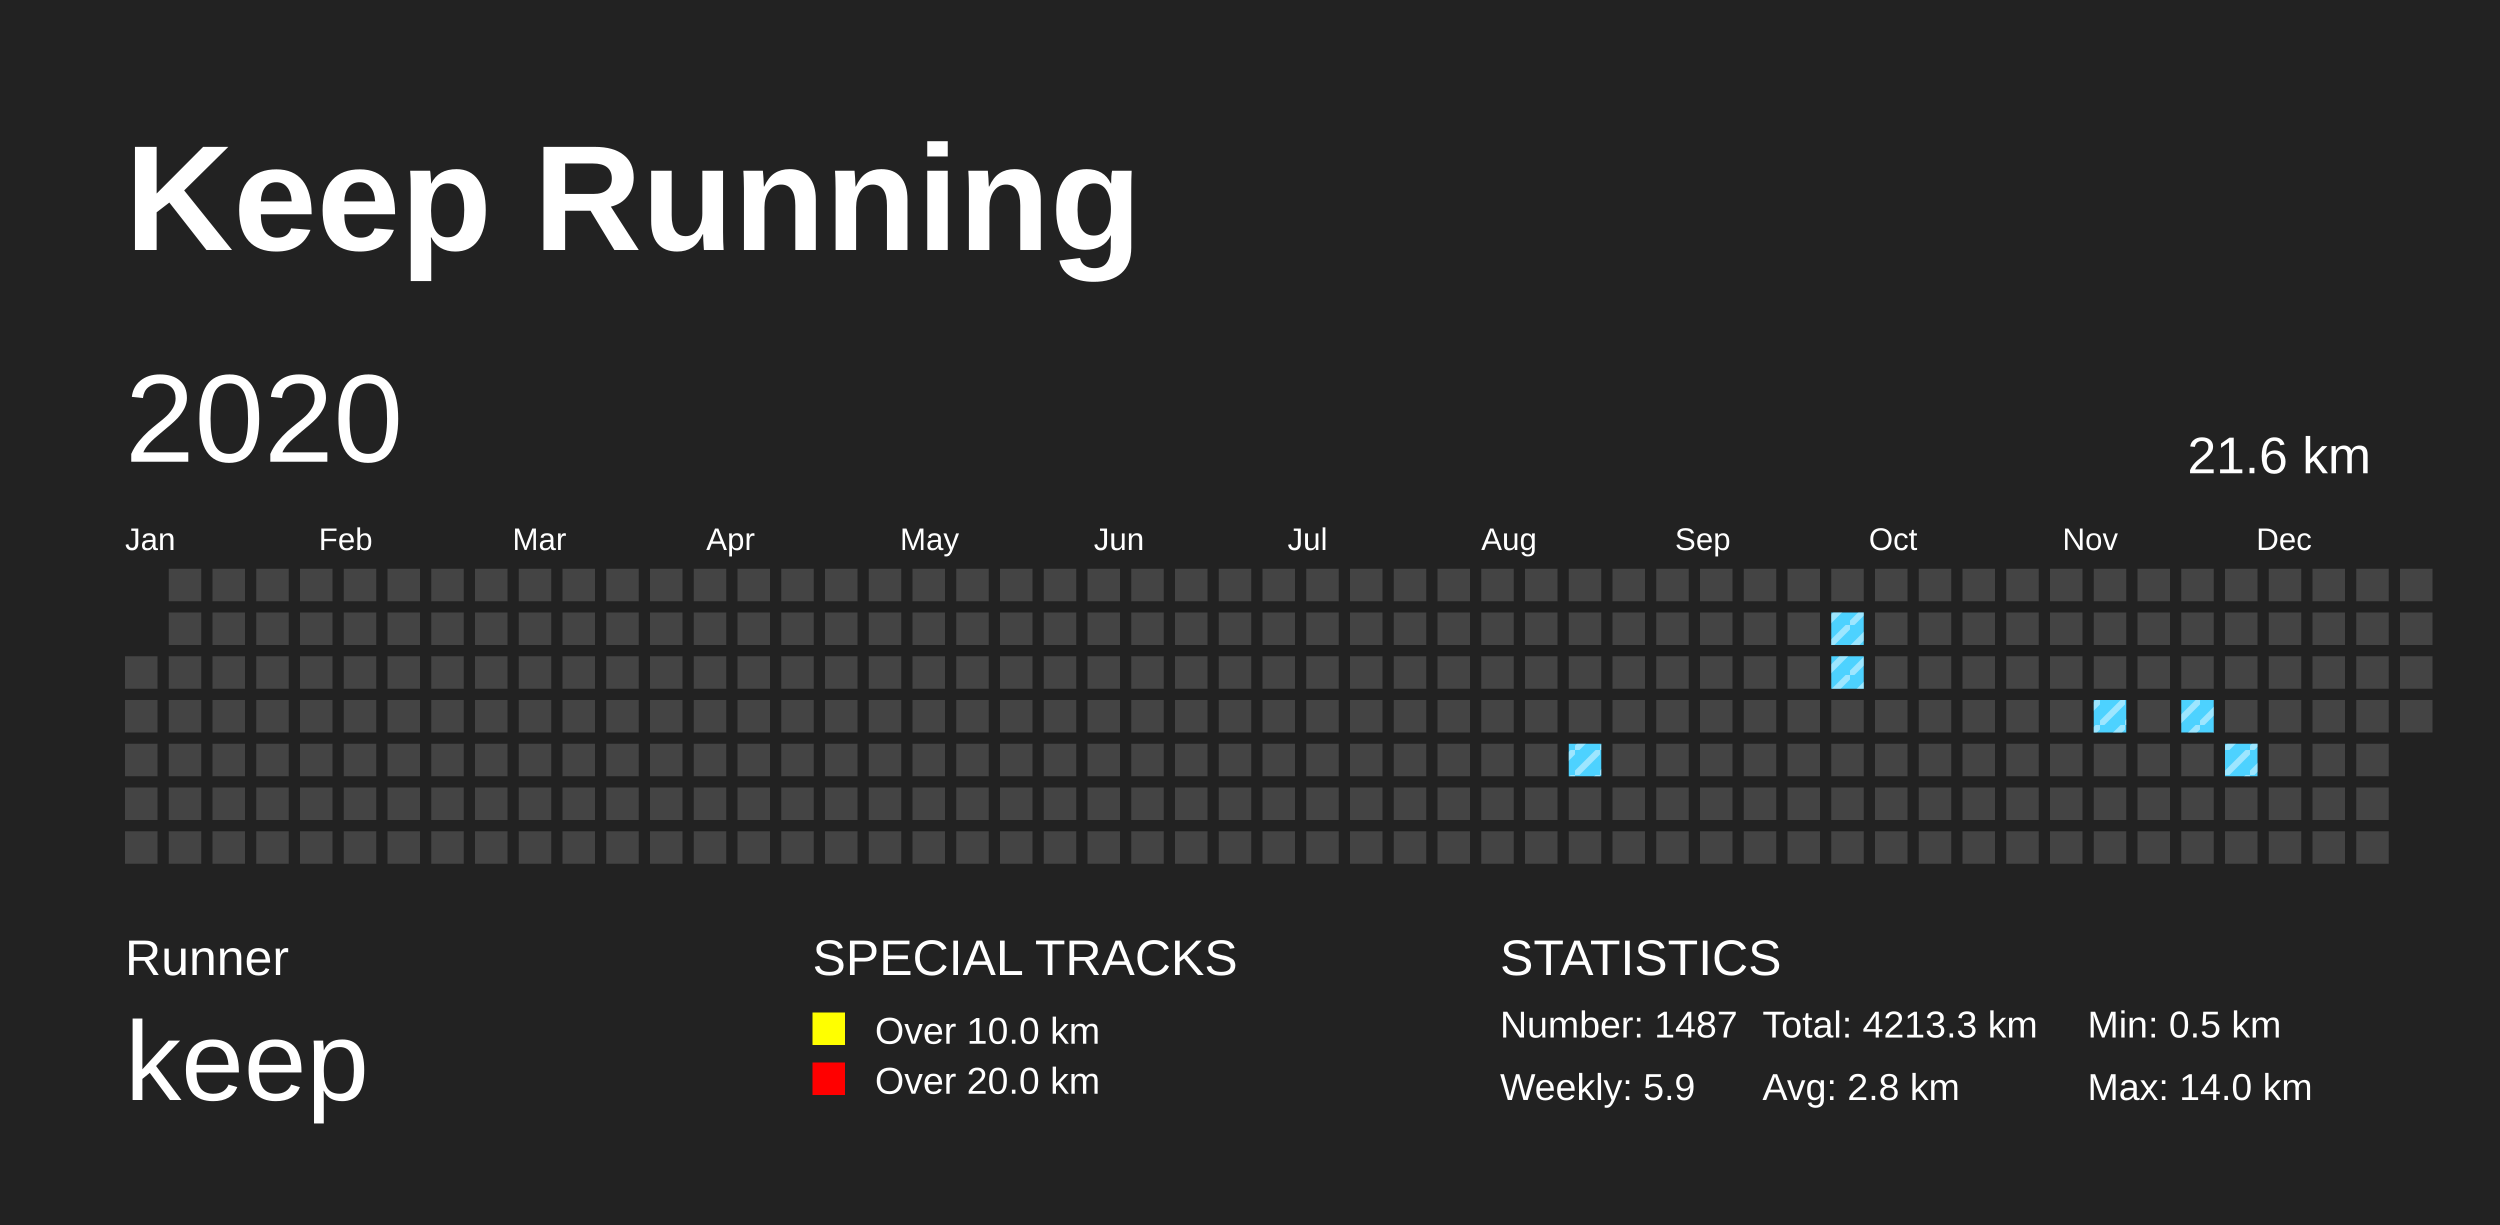
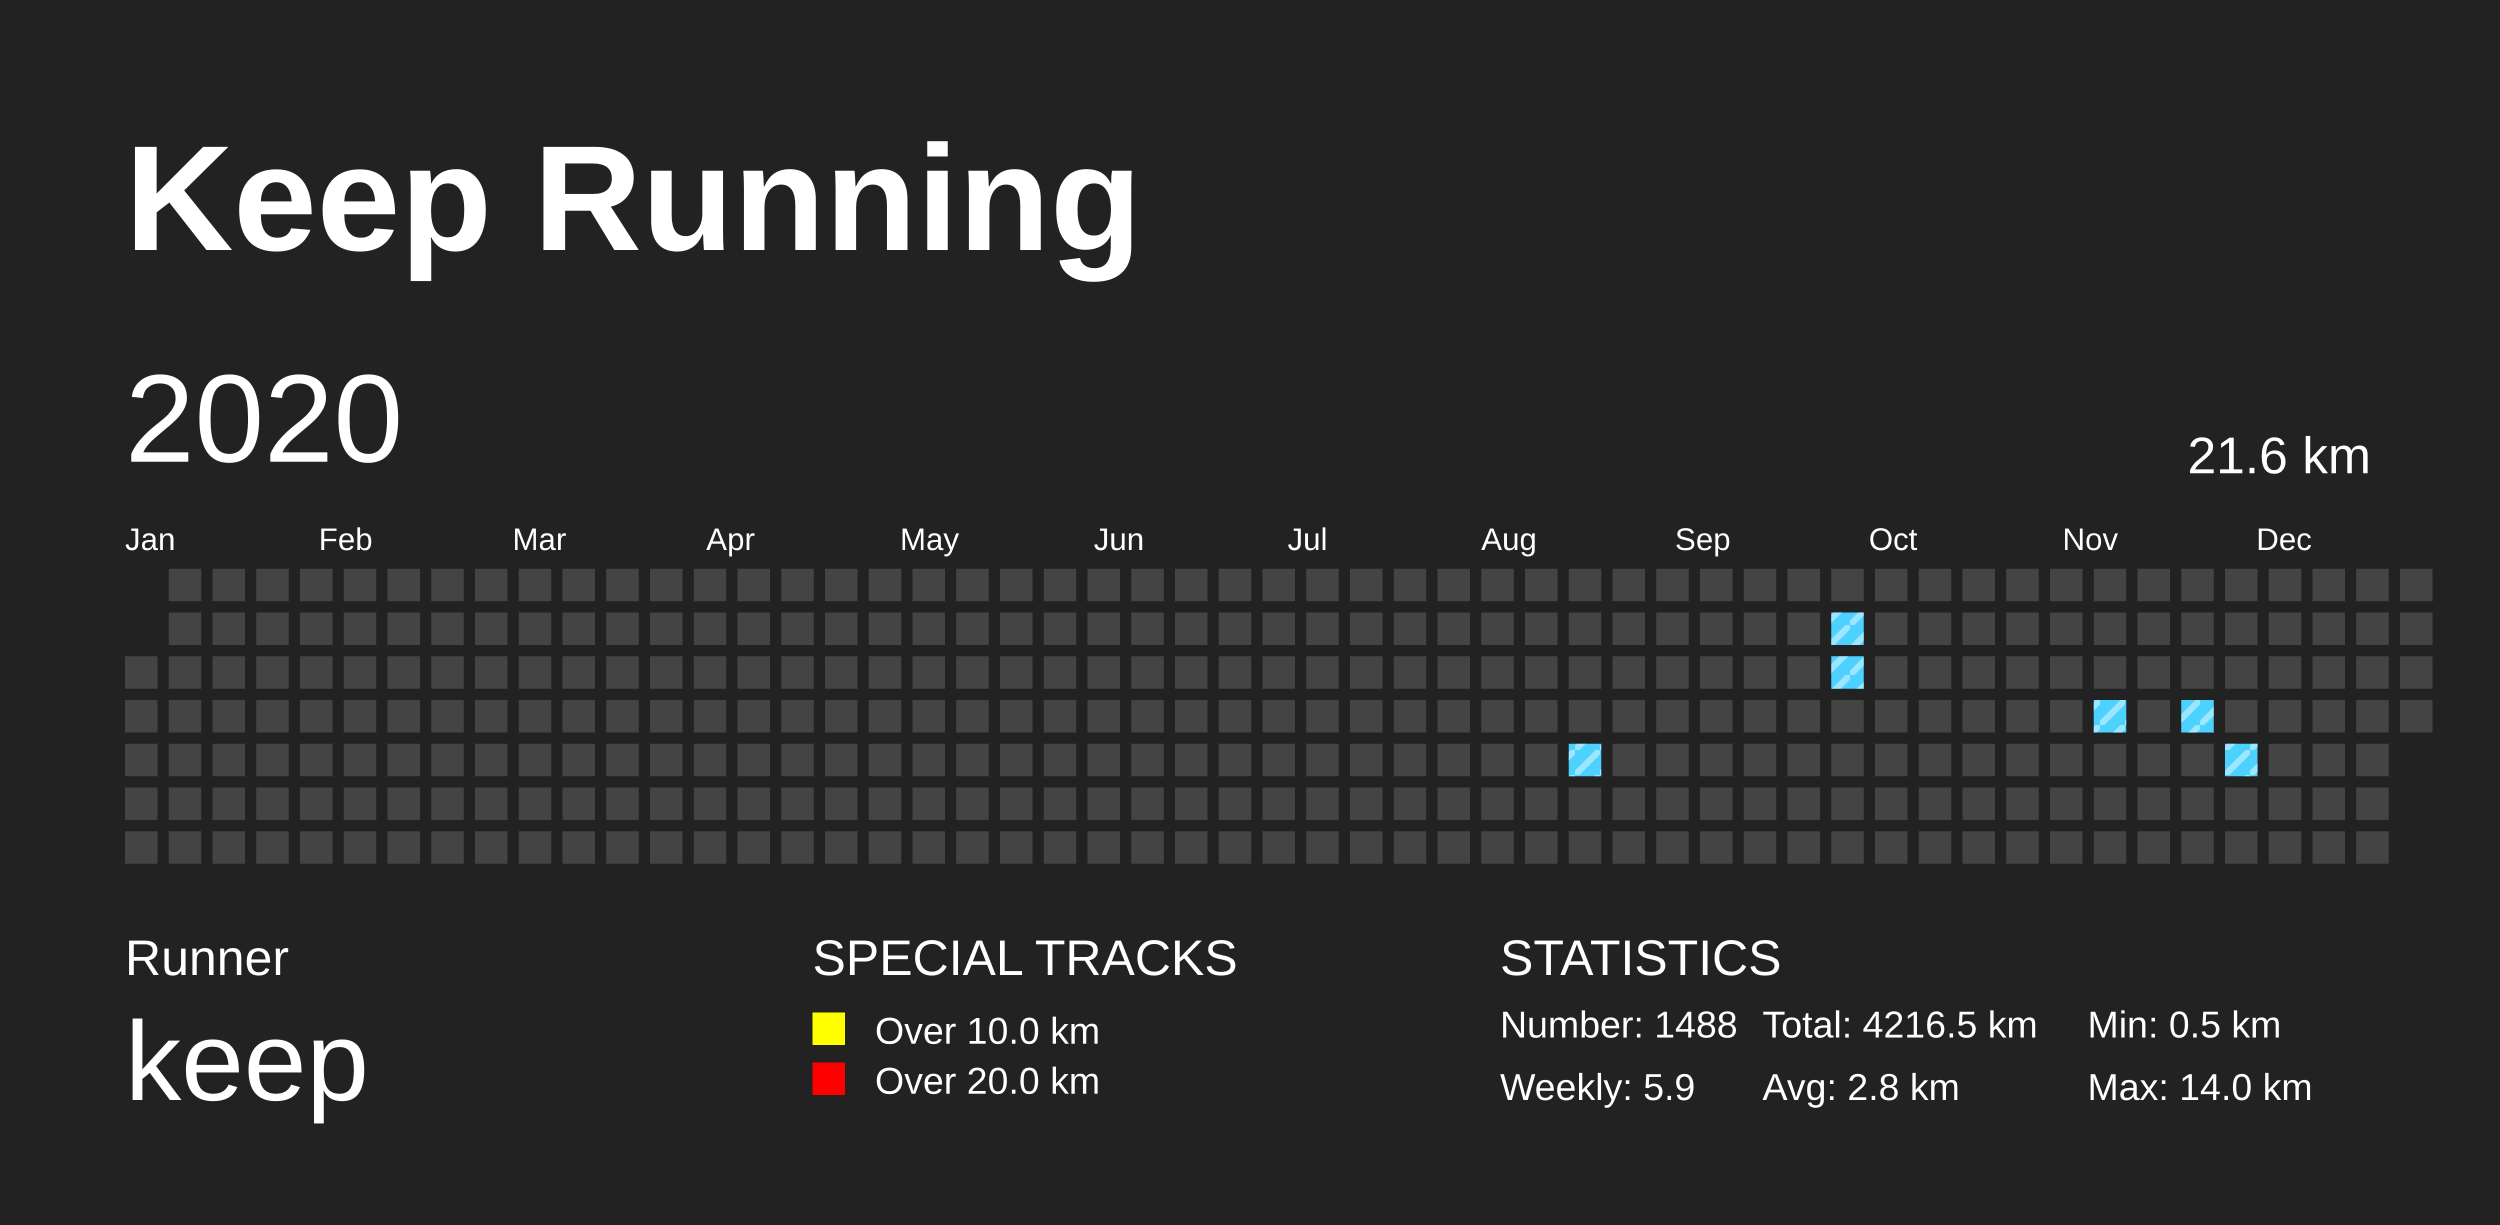
<svg xmlns="http://www.w3.org/2000/svg" baseProfile="full" height="98mm" version="1.1" viewBox="0,0,200,98" width="200mm">
  <defs>
    <pattern height="2" id="indoor-stripe" patternUnits="userSpaceOnUse" width="2">
      <line stroke="white" stroke-opacity="0.45" stroke-width="0.5" x1="0" x2="2" y1="2" y2="0" />
    </pattern>
  </defs>
  <rect fill="#222222" height="98" width="200" x="0" y="0" />
  <text fill="#FFFFFF" style="font-size:12px; font-family:Arial; font-weight:bold;" x="10" y="20">Keep Running</text>
  <text fill="#FFFFFF" style="font-size:4px; font-family:Arial" x="10" y="78">Runner</text>
  <text fill="#FFFFFF" style="font-size:9px; font-family:Arial" x="10" y="88">keep</text>
  <text fill="#FFFFFF" style="font-size:4px; font-family:Arial" x="65" y="78">SPECIAL TRACKS</text>
  <rect fill="yellow" height="2.6" width="2.6" x="65" y="81" />
  <text fill="#FFFFFF" style="font-size:3px; font-family:Arial" x="70" y="83.5">Over 10.0 km</text>
  <rect fill="red" height="2.6" width="2.6" x="65" y="85" />
  <text fill="#FFFFFF" style="font-size:3px; font-family:Arial" x="70" y="87.5">Over 20.0 km</text>
  <text fill="#FFFFFF" style="font-size:4px; font-family:Arial" x="120" y="78">STATISTICS</text>
-   <text fill="#FFFFFF" style="font-size:3px; font-family:Arial" x="120" y="83">Number: 1487</text>
+   <text fill="#FFFFFF" style="font-size:3px; font-family:Arial" x="120" y="83">Number: 1488</text>
  <text fill="#FFFFFF" style="font-size:3px; font-family:Arial" x="120" y="88">Weekly: 5.9</text>
-   <text fill="#FFFFFF" style="font-size:3px; font-family:Arial" x="141" y="83">Total: 4213.3 km</text>
+   <text fill="#FFFFFF" style="font-size:3px; font-family:Arial" x="141" y="83">Total: 4216.5 km</text>
  <text fill="#FFFFFF" style="font-size:3px; font-family:Arial" x="141" y="88">Avg: 2.8 km</text>
  <text fill="#FFFFFF" style="font-size:3px; font-family:Arial" x="167" y="83">Min: 0.5 km</text>
  <text fill="#FFFFFF" style="font-size:3px; font-family:Arial" x="167" y="88">Max: 14.0 km</text>
  <text dominant-baseline="hanging" fill="#FFFFFF" style="font-size:10.0px; font-family:Arial;" x="10" y="30">2020</text>
  <text dominant-baseline="hanging" fill="#FFFFFF" style="font-size:4.125px; font-family:Arial;" x="175" y="35">21.6 km</text>
  <text fill="#FFFFFF" style="font-size:2.5px; font-family:Arial" x="10.0" y="44">Jan</text>
  <text fill="#FFFFFF" style="font-size:2.5px; font-family:Arial" x="25.5" y="44">Feb</text>
  <text fill="#FFFFFF" style="font-size:2.5px; font-family:Arial" x="41.0" y="44">Mar</text>
  <text fill="#FFFFFF" style="font-size:2.5px; font-family:Arial" x="56.5" y="44">Apr</text>
  <text fill="#FFFFFF" style="font-size:2.5px; font-family:Arial" x="72.0" y="44">May</text>
  <text fill="#FFFFFF" style="font-size:2.5px; font-family:Arial" x="87.5" y="44">Jun</text>
  <text fill="#FFFFFF" style="font-size:2.5px; font-family:Arial" x="103.0" y="44">Jul</text>
  <text fill="#FFFFFF" style="font-size:2.5px; font-family:Arial" x="118.5" y="44">Aug</text>
  <text fill="#FFFFFF" style="font-size:2.5px; font-family:Arial" x="134.0" y="44">Sep</text>
  <text fill="#FFFFFF" style="font-size:2.5px; font-family:Arial" x="149.5" y="44">Oct</text>
  <text fill="#FFFFFF" style="font-size:2.5px; font-family:Arial" x="165.0" y="44">Nov</text>
  <text fill="#FFFFFF" style="font-size:2.5px; font-family:Arial" x="180.5" y="44">Dec</text>
  <rect fill="#444444" height="2.6" width="2.6" x="10.0" y="52.5" />
  <rect fill="#444444" height="2.6" width="2.6" x="10.0" y="56.0" />
  <rect fill="#444444" height="2.6" width="2.6" x="10.0" y="59.5" />
  <rect fill="#444444" height="2.6" width="2.6" x="10.0" y="63.0" />
  <rect fill="#444444" height="2.6" width="2.6" x="10.0" y="66.5" />
  <rect fill="#444444" height="2.6" width="2.6" x="13.5" y="45.5" />
  <rect fill="#444444" height="2.6" width="2.6" x="13.5" y="49.0" />
  <rect fill="#444444" height="2.6" width="2.6" x="13.5" y="52.5" />
  <rect fill="#444444" height="2.6" width="2.6" x="13.5" y="56.0" />
  <rect fill="#444444" height="2.6" width="2.6" x="13.5" y="59.5" />
  <rect fill="#444444" height="2.6" width="2.6" x="13.5" y="63.0" />
  <rect fill="#444444" height="2.6" width="2.6" x="13.5" y="66.5" />
  <rect fill="#444444" height="2.6" width="2.6" x="17.0" y="45.5" />
  <rect fill="#444444" height="2.6" width="2.6" x="17.0" y="49.0" />
  <rect fill="#444444" height="2.6" width="2.6" x="17.0" y="52.5" />
  <rect fill="#444444" height="2.6" width="2.6" x="17.0" y="56.0" />
  <rect fill="#444444" height="2.6" width="2.6" x="17.0" y="59.5" />
  <rect fill="#444444" height="2.6" width="2.6" x="17.0" y="63.0" />
  <rect fill="#444444" height="2.6" width="2.6" x="17.0" y="66.5" />
  <rect fill="#444444" height="2.6" width="2.6" x="20.5" y="45.5" />
  <rect fill="#444444" height="2.6" width="2.6" x="20.5" y="49.0" />
  <rect fill="#444444" height="2.6" width="2.6" x="20.5" y="52.5" />
  <rect fill="#444444" height="2.6" width="2.6" x="20.5" y="56.0" />
  <rect fill="#444444" height="2.6" width="2.6" x="20.5" y="59.5" />
  <rect fill="#444444" height="2.6" width="2.6" x="20.5" y="63.0" />
  <rect fill="#444444" height="2.6" width="2.6" x="20.5" y="66.5" />
  <rect fill="#444444" height="2.6" width="2.6" x="24.0" y="45.5" />
  <rect fill="#444444" height="2.6" width="2.6" x="24.0" y="49.0" />
  <rect fill="#444444" height="2.6" width="2.6" x="24.0" y="52.5" />
  <rect fill="#444444" height="2.6" width="2.6" x="24.0" y="56.0" />
  <rect fill="#444444" height="2.6" width="2.6" x="24.0" y="59.5" />
  <rect fill="#444444" height="2.6" width="2.6" x="24.0" y="63.0" />
  <rect fill="#444444" height="2.6" width="2.6" x="24.0" y="66.5" />
  <rect fill="#444444" height="2.6" width="2.6" x="27.5" y="45.5" />
  <rect fill="#444444" height="2.6" width="2.6" x="27.5" y="49.0" />
  <rect fill="#444444" height="2.6" width="2.6" x="27.5" y="52.5" />
  <rect fill="#444444" height="2.6" width="2.6" x="27.5" y="56.0" />
  <rect fill="#444444" height="2.6" width="2.6" x="27.5" y="59.5" />
  <rect fill="#444444" height="2.6" width="2.6" x="27.5" y="63.0" />
  <rect fill="#444444" height="2.6" width="2.6" x="27.5" y="66.5" />
  <rect fill="#444444" height="2.6" width="2.6" x="31.0" y="45.5" />
  <rect fill="#444444" height="2.6" width="2.6" x="31.0" y="49.0" />
  <rect fill="#444444" height="2.6" width="2.6" x="31.0" y="52.5" />
  <rect fill="#444444" height="2.6" width="2.6" x="31.0" y="56.0" />
  <rect fill="#444444" height="2.6" width="2.6" x="31.0" y="59.5" />
  <rect fill="#444444" height="2.6" width="2.6" x="31.0" y="63.0" />
  <rect fill="#444444" height="2.6" width="2.6" x="31.0" y="66.5" />
  <rect fill="#444444" height="2.6" width="2.6" x="34.5" y="45.5" />
  <rect fill="#444444" height="2.6" width="2.6" x="34.5" y="49.0" />
  <rect fill="#444444" height="2.6" width="2.6" x="34.5" y="52.5" />
  <rect fill="#444444" height="2.6" width="2.6" x="34.5" y="56.0" />
  <rect fill="#444444" height="2.6" width="2.6" x="34.5" y="59.5" />
  <rect fill="#444444" height="2.6" width="2.6" x="34.5" y="63.0" />
  <rect fill="#444444" height="2.6" width="2.6" x="34.5" y="66.5" />
  <rect fill="#444444" height="2.6" width="2.6" x="38.0" y="45.5" />
  <rect fill="#444444" height="2.6" width="2.6" x="38.0" y="49.0" />
  <rect fill="#444444" height="2.6" width="2.6" x="38.0" y="52.5" />
  <rect fill="#444444" height="2.6" width="2.6" x="38.0" y="56.0" />
  <rect fill="#444444" height="2.6" width="2.6" x="38.0" y="59.5" />
  <rect fill="#444444" height="2.6" width="2.6" x="38.0" y="63.0" />
  <rect fill="#444444" height="2.6" width="2.6" x="38.0" y="66.5" />
  <rect fill="#444444" height="2.6" width="2.6" x="41.5" y="45.5" />
  <rect fill="#444444" height="2.6" width="2.6" x="41.5" y="49.0" />
  <rect fill="#444444" height="2.6" width="2.6" x="41.5" y="52.5" />
  <rect fill="#444444" height="2.6" width="2.6" x="41.5" y="56.0" />
  <rect fill="#444444" height="2.6" width="2.6" x="41.5" y="59.5" />
  <rect fill="#444444" height="2.6" width="2.6" x="41.5" y="63.0" />
  <rect fill="#444444" height="2.6" width="2.6" x="41.5" y="66.5" />
  <rect fill="#444444" height="2.6" width="2.6" x="45.0" y="45.5" />
  <rect fill="#444444" height="2.6" width="2.6" x="45.0" y="49.0" />
  <rect fill="#444444" height="2.6" width="2.6" x="45.0" y="52.5" />
  <rect fill="#444444" height="2.6" width="2.6" x="45.0" y="56.0" />
  <rect fill="#444444" height="2.6" width="2.6" x="45.0" y="59.5" />
  <rect fill="#444444" height="2.6" width="2.6" x="45.0" y="63.0" />
  <rect fill="#444444" height="2.6" width="2.6" x="45.0" y="66.5" />
  <rect fill="#444444" height="2.6" width="2.6" x="48.5" y="45.5" />
  <rect fill="#444444" height="2.6" width="2.6" x="48.5" y="49.0" />
  <rect fill="#444444" height="2.6" width="2.6" x="48.5" y="52.5" />
  <rect fill="#444444" height="2.6" width="2.6" x="48.5" y="56.0" />
  <rect fill="#444444" height="2.6" width="2.6" x="48.5" y="59.5" />
  <rect fill="#444444" height="2.6" width="2.6" x="48.5" y="63.0" />
  <rect fill="#444444" height="2.6" width="2.6" x="48.5" y="66.5" />
  <rect fill="#444444" height="2.6" width="2.6" x="52.0" y="45.5" />
  <rect fill="#444444" height="2.6" width="2.6" x="52.0" y="49.0" />
  <rect fill="#444444" height="2.6" width="2.6" x="52.0" y="52.5" />
  <rect fill="#444444" height="2.6" width="2.6" x="52.0" y="56.0" />
  <rect fill="#444444" height="2.6" width="2.6" x="52.0" y="59.5" />
  <rect fill="#444444" height="2.6" width="2.6" x="52.0" y="63.0" />
  <rect fill="#444444" height="2.6" width="2.6" x="52.0" y="66.5" />
  <rect fill="#444444" height="2.6" width="2.6" x="55.5" y="45.5" />
  <rect fill="#444444" height="2.6" width="2.6" x="55.5" y="49.0" />
  <rect fill="#444444" height="2.6" width="2.6" x="55.5" y="52.5" />
  <rect fill="#444444" height="2.6" width="2.6" x="55.5" y="56.0" />
  <rect fill="#444444" height="2.6" width="2.6" x="55.5" y="59.5" />
  <rect fill="#444444" height="2.6" width="2.6" x="55.5" y="63.0" />
  <rect fill="#444444" height="2.6" width="2.6" x="55.5" y="66.5" />
  <rect fill="#444444" height="2.6" width="2.6" x="59.0" y="45.5" />
  <rect fill="#444444" height="2.6" width="2.6" x="59.0" y="49.0" />
  <rect fill="#444444" height="2.6" width="2.6" x="59.0" y="52.5" />
  <rect fill="#444444" height="2.6" width="2.6" x="59.0" y="56.0" />
  <rect fill="#444444" height="2.6" width="2.6" x="59.0" y="59.5" />
  <rect fill="#444444" height="2.6" width="2.6" x="59.0" y="63.0" />
  <rect fill="#444444" height="2.6" width="2.6" x="59.0" y="66.5" />
  <rect fill="#444444" height="2.6" width="2.6" x="62.5" y="45.5" />
  <rect fill="#444444" height="2.6" width="2.6" x="62.5" y="49.0" />
  <rect fill="#444444" height="2.6" width="2.6" x="62.5" y="52.5" />
  <rect fill="#444444" height="2.6" width="2.6" x="62.5" y="56.0" />
  <rect fill="#444444" height="2.6" width="2.6" x="62.5" y="59.5" />
  <rect fill="#444444" height="2.6" width="2.6" x="62.5" y="63.0" />
  <rect fill="#444444" height="2.6" width="2.6" x="62.5" y="66.5" />
  <rect fill="#444444" height="2.6" width="2.6" x="66.0" y="45.5" />
  <rect fill="#444444" height="2.6" width="2.6" x="66.0" y="49.0" />
  <rect fill="#444444" height="2.6" width="2.6" x="66.0" y="52.5" />
  <rect fill="#444444" height="2.6" width="2.6" x="66.0" y="56.0" />
  <rect fill="#444444" height="2.6" width="2.6" x="66.0" y="59.5" />
  <rect fill="#444444" height="2.6" width="2.6" x="66.0" y="63.0" />
  <rect fill="#444444" height="2.6" width="2.6" x="66.0" y="66.5" />
  <rect fill="#444444" height="2.6" width="2.6" x="69.5" y="45.5" />
  <rect fill="#444444" height="2.6" width="2.6" x="69.5" y="49.0" />
  <rect fill="#444444" height="2.6" width="2.6" x="69.5" y="52.5" />
  <rect fill="#444444" height="2.6" width="2.6" x="69.5" y="56.0" />
  <rect fill="#444444" height="2.6" width="2.6" x="69.5" y="59.5" />
  <rect fill="#444444" height="2.6" width="2.6" x="69.5" y="63.0" />
  <rect fill="#444444" height="2.6" width="2.6" x="69.5" y="66.5" />
  <rect fill="#444444" height="2.6" width="2.6" x="73.0" y="45.5" />
  <rect fill="#444444" height="2.6" width="2.6" x="73.0" y="49.0" />
  <rect fill="#444444" height="2.6" width="2.6" x="73.0" y="52.5" />
  <rect fill="#444444" height="2.6" width="2.6" x="73.0" y="56.0" />
  <rect fill="#444444" height="2.6" width="2.6" x="73.0" y="59.5" />
  <rect fill="#444444" height="2.6" width="2.6" x="73.0" y="63.0" />
  <rect fill="#444444" height="2.6" width="2.6" x="73.0" y="66.5" />
  <rect fill="#444444" height="2.6" width="2.6" x="76.5" y="45.5" />
  <rect fill="#444444" height="2.6" width="2.6" x="76.5" y="49.0" />
  <rect fill="#444444" height="2.6" width="2.6" x="76.5" y="52.5" />
  <rect fill="#444444" height="2.6" width="2.6" x="76.5" y="56.0" />
  <rect fill="#444444" height="2.6" width="2.6" x="76.5" y="59.5" />
  <rect fill="#444444" height="2.6" width="2.6" x="76.5" y="63.0" />
  <rect fill="#444444" height="2.6" width="2.6" x="76.5" y="66.5" />
  <rect fill="#444444" height="2.6" width="2.6" x="80.0" y="45.5" />
  <rect fill="#444444" height="2.6" width="2.6" x="80.0" y="49.0" />
  <rect fill="#444444" height="2.6" width="2.6" x="80.0" y="52.5" />
  <rect fill="#444444" height="2.6" width="2.6" x="80.0" y="56.0" />
  <rect fill="#444444" height="2.6" width="2.6" x="80.0" y="59.5" />
  <rect fill="#444444" height="2.6" width="2.6" x="80.0" y="63.0" />
  <rect fill="#444444" height="2.6" width="2.6" x="80.0" y="66.5" />
  <rect fill="#444444" height="2.6" width="2.6" x="83.5" y="45.5" />
  <rect fill="#444444" height="2.6" width="2.6" x="83.5" y="49.0" />
  <rect fill="#444444" height="2.6" width="2.6" x="83.5" y="52.5" />
  <rect fill="#444444" height="2.6" width="2.6" x="83.5" y="56.0" />
  <rect fill="#444444" height="2.6" width="2.6" x="83.5" y="59.5" />
  <rect fill="#444444" height="2.6" width="2.6" x="83.5" y="63.0" />
  <rect fill="#444444" height="2.6" width="2.6" x="83.5" y="66.5" />
  <rect fill="#444444" height="2.6" width="2.6" x="87.0" y="45.5" />
  <rect fill="#444444" height="2.6" width="2.6" x="87.0" y="49.0" />
  <rect fill="#444444" height="2.6" width="2.6" x="87.0" y="52.5" />
  <rect fill="#444444" height="2.6" width="2.6" x="87.0" y="56.0" />
  <rect fill="#444444" height="2.6" width="2.6" x="87.0" y="59.5" />
  <rect fill="#444444" height="2.6" width="2.6" x="87.0" y="63.0" />
  <rect fill="#444444" height="2.6" width="2.6" x="87.0" y="66.5" />
  <rect fill="#444444" height="2.6" width="2.6" x="90.5" y="45.5" />
  <rect fill="#444444" height="2.6" width="2.6" x="90.5" y="49.0" />
  <rect fill="#444444" height="2.6" width="2.6" x="90.5" y="52.5" />
  <rect fill="#444444" height="2.6" width="2.6" x="90.5" y="56.0" />
  <rect fill="#444444" height="2.6" width="2.6" x="90.5" y="59.5" />
  <rect fill="#444444" height="2.6" width="2.6" x="90.5" y="63.0" />
  <rect fill="#444444" height="2.6" width="2.6" x="90.5" y="66.5" />
  <rect fill="#444444" height="2.6" width="2.6" x="94.0" y="45.5" />
  <rect fill="#444444" height="2.6" width="2.6" x="94.0" y="49.0" />
  <rect fill="#444444" height="2.6" width="2.6" x="94.0" y="52.5" />
  <rect fill="#444444" height="2.6" width="2.6" x="94.0" y="56.0" />
  <rect fill="#444444" height="2.6" width="2.6" x="94.0" y="59.5" />
  <rect fill="#444444" height="2.6" width="2.6" x="94.0" y="63.0" />
  <rect fill="#444444" height="2.6" width="2.6" x="94.0" y="66.5" />
  <rect fill="#444444" height="2.6" width="2.6" x="97.5" y="45.5" />
  <rect fill="#444444" height="2.6" width="2.6" x="97.5" y="49.0" />
  <rect fill="#444444" height="2.6" width="2.6" x="97.5" y="52.5" />
  <rect fill="#444444" height="2.6" width="2.6" x="97.5" y="56.0" />
  <rect fill="#444444" height="2.6" width="2.6" x="97.5" y="59.5" />
  <rect fill="#444444" height="2.6" width="2.6" x="97.5" y="63.0" />
  <rect fill="#444444" height="2.6" width="2.6" x="97.5" y="66.5" />
  <rect fill="#444444" height="2.6" width="2.6" x="101.0" y="45.5" />
  <rect fill="#444444" height="2.6" width="2.6" x="101.0" y="49.0" />
  <rect fill="#444444" height="2.6" width="2.6" x="101.0" y="52.5" />
  <rect fill="#444444" height="2.6" width="2.6" x="101.0" y="56.0" />
  <rect fill="#444444" height="2.6" width="2.6" x="101.0" y="59.5" />
  <rect fill="#444444" height="2.6" width="2.6" x="101.0" y="63.0" />
  <rect fill="#444444" height="2.6" width="2.6" x="101.0" y="66.5" />
  <rect fill="#444444" height="2.6" width="2.6" x="104.5" y="45.5" />
  <rect fill="#444444" height="2.6" width="2.6" x="104.5" y="49.0" />
  <rect fill="#444444" height="2.6" width="2.6" x="104.5" y="52.5" />
  <rect fill="#444444" height="2.6" width="2.6" x="104.5" y="56.0" />
  <rect fill="#444444" height="2.6" width="2.6" x="104.5" y="59.5" />
  <rect fill="#444444" height="2.6" width="2.6" x="104.5" y="63.0" />
  <rect fill="#444444" height="2.6" width="2.6" x="104.5" y="66.5" />
  <rect fill="#444444" height="2.6" width="2.6" x="108.0" y="45.5" />
  <rect fill="#444444" height="2.6" width="2.6" x="108.0" y="49.0" />
  <rect fill="#444444" height="2.6" width="2.6" x="108.0" y="52.5" />
  <rect fill="#444444" height="2.6" width="2.6" x="108.0" y="56.0" />
  <rect fill="#444444" height="2.6" width="2.6" x="108.0" y="59.5" />
  <rect fill="#444444" height="2.6" width="2.6" x="108.0" y="63.0" />
  <rect fill="#444444" height="2.6" width="2.6" x="108.0" y="66.5" />
  <rect fill="#444444" height="2.6" width="2.6" x="111.5" y="45.5" />
  <rect fill="#444444" height="2.6" width="2.6" x="111.5" y="49.0" />
  <rect fill="#444444" height="2.6" width="2.6" x="111.5" y="52.5" />
  <rect fill="#444444" height="2.6" width="2.6" x="111.5" y="56.0" />
  <rect fill="#444444" height="2.6" width="2.6" x="111.5" y="59.5" />
  <rect fill="#444444" height="2.6" width="2.6" x="111.5" y="63.0" />
  <rect fill="#444444" height="2.6" width="2.6" x="111.5" y="66.5" />
  <rect fill="#444444" height="2.6" width="2.6" x="115.0" y="45.5" />
  <rect fill="#444444" height="2.6" width="2.6" x="115.0" y="49.0" />
  <rect fill="#444444" height="2.6" width="2.6" x="115.0" y="52.5" />
  <rect fill="#444444" height="2.6" width="2.6" x="115.0" y="56.0" />
  <rect fill="#444444" height="2.6" width="2.6" x="115.0" y="59.5" />
  <rect fill="#444444" height="2.6" width="2.6" x="115.0" y="63.0" />
  <rect fill="#444444" height="2.6" width="2.6" x="115.0" y="66.5" />
  <rect fill="#444444" height="2.6" width="2.6" x="118.5" y="45.5" />
  <rect fill="#444444" height="2.6" width="2.6" x="118.5" y="49.0" />
  <rect fill="#444444" height="2.6" width="2.6" x="118.5" y="52.5" />
  <rect fill="#444444" height="2.6" width="2.6" x="118.5" y="56.0" />
  <rect fill="#444444" height="2.6" width="2.6" x="118.5" y="59.5" />
  <rect fill="#444444" height="2.6" width="2.6" x="118.5" y="63.0" />
  <rect fill="#444444" height="2.6" width="2.6" x="118.5" y="66.5" />
  <rect fill="#444444" height="2.6" width="2.6" x="122.0" y="45.5" />
  <rect fill="#444444" height="2.6" width="2.6" x="122.0" y="49.0" />
  <rect fill="#444444" height="2.6" width="2.6" x="122.0" y="52.5" />
  <rect fill="#444444" height="2.6" width="2.6" x="122.0" y="56.0" />
  <rect fill="#444444" height="2.6" width="2.6" x="122.0" y="59.5" />
  <rect fill="#444444" height="2.6" width="2.6" x="122.0" y="63.0" />
  <rect fill="#444444" height="2.6" width="2.6" x="122.0" y="66.5" />
  <rect fill="#444444" height="2.6" width="2.6" x="125.5" y="45.5" />
  <rect fill="#444444" height="2.6" width="2.6" x="125.5" y="49.0" />
  <rect fill="#444444" height="2.6" width="2.6" x="125.5" y="52.5" />
  <rect fill="#444444" height="2.6" width="2.6" x="125.5" y="56.0" />
  <rect fill="#4DD2FF" height="2.6" width="2.6" x="125.5" y="59.5" />
  <rect fill="url(#indoor-stripe)" height="2.6" style="pointer-events: none;" width="2.6" x="125.5" y="59.5" />
  <rect fill="#444444" height="2.6" width="2.6" x="125.5" y="63.0" />
  <rect fill="#444444" height="2.6" width="2.6" x="125.5" y="66.5" />
  <rect fill="#444444" height="2.6" width="2.6" x="129.0" y="45.5" />
  <rect fill="#444444" height="2.6" width="2.6" x="129.0" y="49.0" />
  <rect fill="#444444" height="2.6" width="2.6" x="129.0" y="52.5" />
  <rect fill="#444444" height="2.6" width="2.6" x="129.0" y="56.0" />
  <rect fill="#444444" height="2.6" width="2.6" x="129.0" y="59.5" />
  <rect fill="#444444" height="2.6" width="2.6" x="129.0" y="63.0" />
  <rect fill="#444444" height="2.6" width="2.6" x="129.0" y="66.5" />
  <rect fill="#444444" height="2.6" width="2.6" x="132.5" y="45.5" />
  <rect fill="#444444" height="2.6" width="2.6" x="132.5" y="49.0" />
  <rect fill="#444444" height="2.6" width="2.6" x="132.5" y="52.5" />
  <rect fill="#444444" height="2.6" width="2.6" x="132.5" y="56.0" />
  <rect fill="#444444" height="2.6" width="2.6" x="132.5" y="59.5" />
  <rect fill="#444444" height="2.6" width="2.6" x="132.5" y="63.0" />
  <rect fill="#444444" height="2.6" width="2.6" x="132.5" y="66.5" />
  <rect fill="#444444" height="2.6" width="2.6" x="136.0" y="45.5" />
  <rect fill="#444444" height="2.6" width="2.6" x="136.0" y="49.0" />
  <rect fill="#444444" height="2.6" width="2.6" x="136.0" y="52.5" />
  <rect fill="#444444" height="2.6" width="2.6" x="136.0" y="56.0" />
  <rect fill="#444444" height="2.6" width="2.6" x="136.0" y="59.5" />
  <rect fill="#444444" height="2.6" width="2.6" x="136.0" y="63.0" />
  <rect fill="#444444" height="2.6" width="2.6" x="136.0" y="66.5" />
  <rect fill="#444444" height="2.6" width="2.6" x="139.5" y="45.5" />
  <rect fill="#444444" height="2.6" width="2.6" x="139.5" y="49.0" />
  <rect fill="#444444" height="2.6" width="2.6" x="139.5" y="52.5" />
  <rect fill="#444444" height="2.6" width="2.6" x="139.5" y="56.0" />
  <rect fill="#444444" height="2.6" width="2.6" x="139.5" y="59.5" />
  <rect fill="#444444" height="2.6" width="2.6" x="139.5" y="63.0" />
  <rect fill="#444444" height="2.6" width="2.6" x="139.5" y="66.5" />
  <rect fill="#444444" height="2.6" width="2.6" x="143.0" y="45.5" />
  <rect fill="#444444" height="2.6" width="2.6" x="143.0" y="49.0" />
  <rect fill="#444444" height="2.6" width="2.6" x="143.0" y="52.5" />
  <rect fill="#444444" height="2.6" width="2.6" x="143.0" y="56.0" />
  <rect fill="#444444" height="2.6" width="2.6" x="143.0" y="59.5" />
  <rect fill="#444444" height="2.6" width="2.6" x="143.0" y="63.0" />
  <rect fill="#444444" height="2.6" width="2.6" x="143.0" y="66.5" />
  <rect fill="#444444" height="2.6" width="2.6" x="146.5" y="45.5" />
  <rect fill="#4DD2FF" height="2.6" width="2.6" x="146.5" y="49.0" />
  <rect fill="url(#indoor-stripe)" height="2.6" style="pointer-events: none;" width="2.6" x="146.5" y="49.0" />
  <rect fill="#4DD2FF" height="2.6" width="2.6" x="146.5" y="52.5" />
  <rect fill="url(#indoor-stripe)" height="2.6" style="pointer-events: none;" width="2.6" x="146.5" y="52.5" />
  <rect fill="#444444" height="2.6" width="2.6" x="146.5" y="56.0" />
  <rect fill="#444444" height="2.6" width="2.6" x="146.5" y="59.5" />
  <rect fill="#444444" height="2.6" width="2.6" x="146.5" y="63.0" />
  <rect fill="#444444" height="2.6" width="2.6" x="146.5" y="66.5" />
  <rect fill="#444444" height="2.6" width="2.6" x="150.0" y="45.5" />
  <rect fill="#444444" height="2.6" width="2.6" x="150.0" y="49.0" />
  <rect fill="#444444" height="2.6" width="2.6" x="150.0" y="52.5" />
  <rect fill="#444444" height="2.6" width="2.6" x="150.0" y="56.0" />
  <rect fill="#444444" height="2.6" width="2.6" x="150.0" y="59.5" />
  <rect fill="#444444" height="2.6" width="2.6" x="150.0" y="63.0" />
  <rect fill="#444444" height="2.6" width="2.6" x="150.0" y="66.5" />
  <rect fill="#444444" height="2.6" width="2.6" x="153.5" y="45.5" />
  <rect fill="#444444" height="2.6" width="2.6" x="153.5" y="49.0" />
  <rect fill="#444444" height="2.6" width="2.6" x="153.5" y="52.5" />
  <rect fill="#444444" height="2.6" width="2.6" x="153.5" y="56.0" />
  <rect fill="#444444" height="2.6" width="2.6" x="153.5" y="59.5" />
  <rect fill="#444444" height="2.6" width="2.6" x="153.5" y="63.0" />
  <rect fill="#444444" height="2.6" width="2.6" x="153.5" y="66.5" />
  <rect fill="#444444" height="2.6" width="2.6" x="157.0" y="45.5" />
  <rect fill="#444444" height="2.6" width="2.6" x="157.0" y="49.0" />
  <rect fill="#444444" height="2.6" width="2.6" x="157.0" y="52.5" />
  <rect fill="#444444" height="2.6" width="2.6" x="157.0" y="56.0" />
  <rect fill="#444444" height="2.6" width="2.6" x="157.0" y="59.5" />
  <rect fill="#444444" height="2.6" width="2.6" x="157.0" y="63.0" />
  <rect fill="#444444" height="2.6" width="2.6" x="157.0" y="66.5" />
  <rect fill="#444444" height="2.6" width="2.6" x="160.5" y="45.5" />
  <rect fill="#444444" height="2.6" width="2.6" x="160.5" y="49.0" />
  <rect fill="#444444" height="2.6" width="2.6" x="160.5" y="52.5" />
  <rect fill="#444444" height="2.6" width="2.6" x="160.5" y="56.0" />
  <rect fill="#444444" height="2.6" width="2.6" x="160.5" y="59.5" />
  <rect fill="#444444" height="2.6" width="2.6" x="160.5" y="63.0" />
  <rect fill="#444444" height="2.6" width="2.6" x="160.5" y="66.5" />
  <rect fill="#444444" height="2.6" width="2.6" x="164.0" y="45.5" />
  <rect fill="#444444" height="2.6" width="2.6" x="164.0" y="49.0" />
  <rect fill="#444444" height="2.6" width="2.6" x="164.0" y="52.5" />
  <rect fill="#444444" height="2.6" width="2.6" x="164.0" y="56.0" />
  <rect fill="#444444" height="2.6" width="2.6" x="164.0" y="59.5" />
  <rect fill="#444444" height="2.6" width="2.6" x="164.0" y="63.0" />
  <rect fill="#444444" height="2.6" width="2.6" x="164.0" y="66.5" />
  <rect fill="#444444" height="2.6" width="2.6" x="167.5" y="45.5" />
  <rect fill="#444444" height="2.6" width="2.6" x="167.5" y="49.0" />
  <rect fill="#444444" height="2.6" width="2.6" x="167.5" y="52.5" />
  <rect fill="#4DD2FF" height="2.6" width="2.6" x="167.5" y="56.0" />
  <rect fill="url(#indoor-stripe)" height="2.6" style="pointer-events: none;" width="2.6" x="167.5" y="56.0" />
  <rect fill="#444444" height="2.6" width="2.6" x="167.5" y="59.5" />
  <rect fill="#444444" height="2.6" width="2.6" x="167.5" y="63.0" />
  <rect fill="#444444" height="2.6" width="2.6" x="167.5" y="66.5" />
  <rect fill="#444444" height="2.6" width="2.6" x="171.0" y="45.5" />
  <rect fill="#444444" height="2.6" width="2.6" x="171.0" y="49.0" />
  <rect fill="#444444" height="2.6" width="2.6" x="171.0" y="52.5" />
  <rect fill="#444444" height="2.6" width="2.6" x="171.0" y="56.0" />
  <rect fill="#444444" height="2.6" width="2.6" x="171.0" y="59.5" />
  <rect fill="#444444" height="2.6" width="2.6" x="171.0" y="63.0" />
  <rect fill="#444444" height="2.6" width="2.6" x="171.0" y="66.5" />
  <rect fill="#444444" height="2.6" width="2.6" x="174.5" y="45.5" />
  <rect fill="#444444" height="2.6" width="2.6" x="174.5" y="49.0" />
  <rect fill="#444444" height="2.6" width="2.6" x="174.5" y="52.5" />
  <rect fill="#4DD2FF" height="2.6" width="2.6" x="174.5" y="56.0" />
  <rect fill="url(#indoor-stripe)" height="2.6" style="pointer-events: none;" width="2.6" x="174.5" y="56.0" />
  <rect fill="#444444" height="2.6" width="2.6" x="174.5" y="59.5" />
  <rect fill="#444444" height="2.6" width="2.6" x="174.5" y="63.0" />
  <rect fill="#444444" height="2.6" width="2.6" x="174.5" y="66.5" />
  <rect fill="#444444" height="2.6" width="2.6" x="178.0" y="45.5" />
  <rect fill="#444444" height="2.6" width="2.6" x="178.0" y="49.0" />
  <rect fill="#444444" height="2.6" width="2.6" x="178.0" y="52.5" />
  <rect fill="#444444" height="2.6" width="2.6" x="178.0" y="56.0" />
  <rect fill="#4DD2FF" height="2.6" width="2.6" x="178.0" y="59.5" />
  <rect fill="url(#indoor-stripe)" height="2.6" style="pointer-events: none;" width="2.6" x="178.0" y="59.5" />
  <rect fill="#444444" height="2.6" width="2.6" x="178.0" y="63.0" />
  <rect fill="#444444" height="2.6" width="2.6" x="178.0" y="66.5" />
  <rect fill="#444444" height="2.6" width="2.6" x="181.5" y="45.5" />
  <rect fill="#444444" height="2.6" width="2.6" x="181.5" y="49.0" />
  <rect fill="#444444" height="2.6" width="2.6" x="181.5" y="52.5" />
  <rect fill="#444444" height="2.6" width="2.6" x="181.5" y="56.0" />
  <rect fill="#444444" height="2.6" width="2.6" x="181.5" y="59.5" />
  <rect fill="#444444" height="2.6" width="2.6" x="181.5" y="63.0" />
  <rect fill="#444444" height="2.6" width="2.6" x="181.5" y="66.5" />
  <rect fill="#444444" height="2.6" width="2.6" x="185.0" y="45.5" />
  <rect fill="#444444" height="2.6" width="2.6" x="185.0" y="49.0" />
  <rect fill="#444444" height="2.6" width="2.6" x="185.0" y="52.5" />
  <rect fill="#444444" height="2.6" width="2.6" x="185.0" y="56.0" />
  <rect fill="#444444" height="2.6" width="2.6" x="185.0" y="59.5" />
  <rect fill="#444444" height="2.6" width="2.6" x="185.0" y="63.0" />
  <rect fill="#444444" height="2.6" width="2.6" x="185.0" y="66.5" />
  <rect fill="#444444" height="2.6" width="2.6" x="188.5" y="45.5" />
  <rect fill="#444444" height="2.6" width="2.6" x="188.5" y="49.0" />
  <rect fill="#444444" height="2.6" width="2.6" x="188.5" y="52.5" />
  <rect fill="#444444" height="2.6" width="2.6" x="188.5" y="56.0" />
  <rect fill="#444444" height="2.6" width="2.6" x="188.5" y="59.5" />
  <rect fill="#444444" height="2.6" width="2.6" x="188.5" y="63.0" />
  <rect fill="#444444" height="2.6" width="2.6" x="188.5" y="66.5" />
  <rect fill="#444444" height="2.6" width="2.6" x="192.0" y="45.5" />
  <rect fill="#444444" height="2.6" width="2.6" x="192.0" y="49.0" />
  <rect fill="#444444" height="2.6" width="2.6" x="192.0" y="52.5" />
  <rect fill="#444444" height="2.6" width="2.6" x="192.0" y="56.0" />
</svg>
